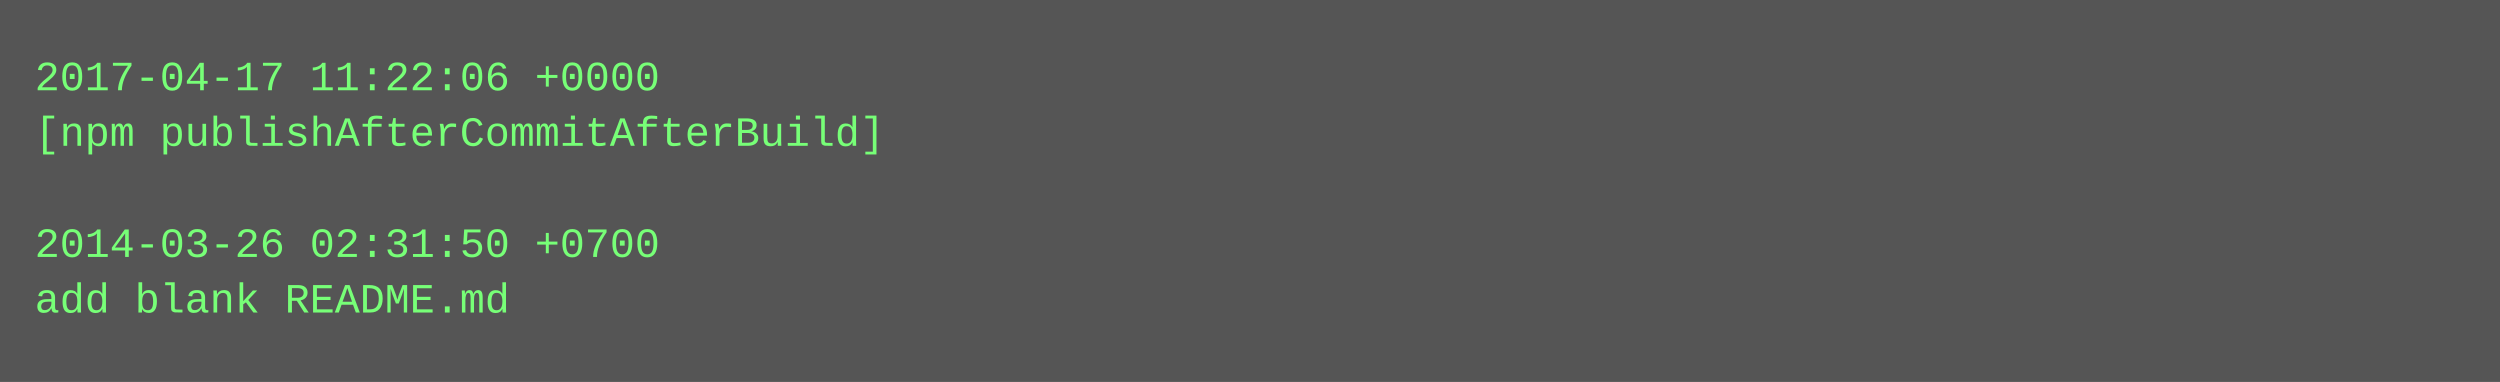
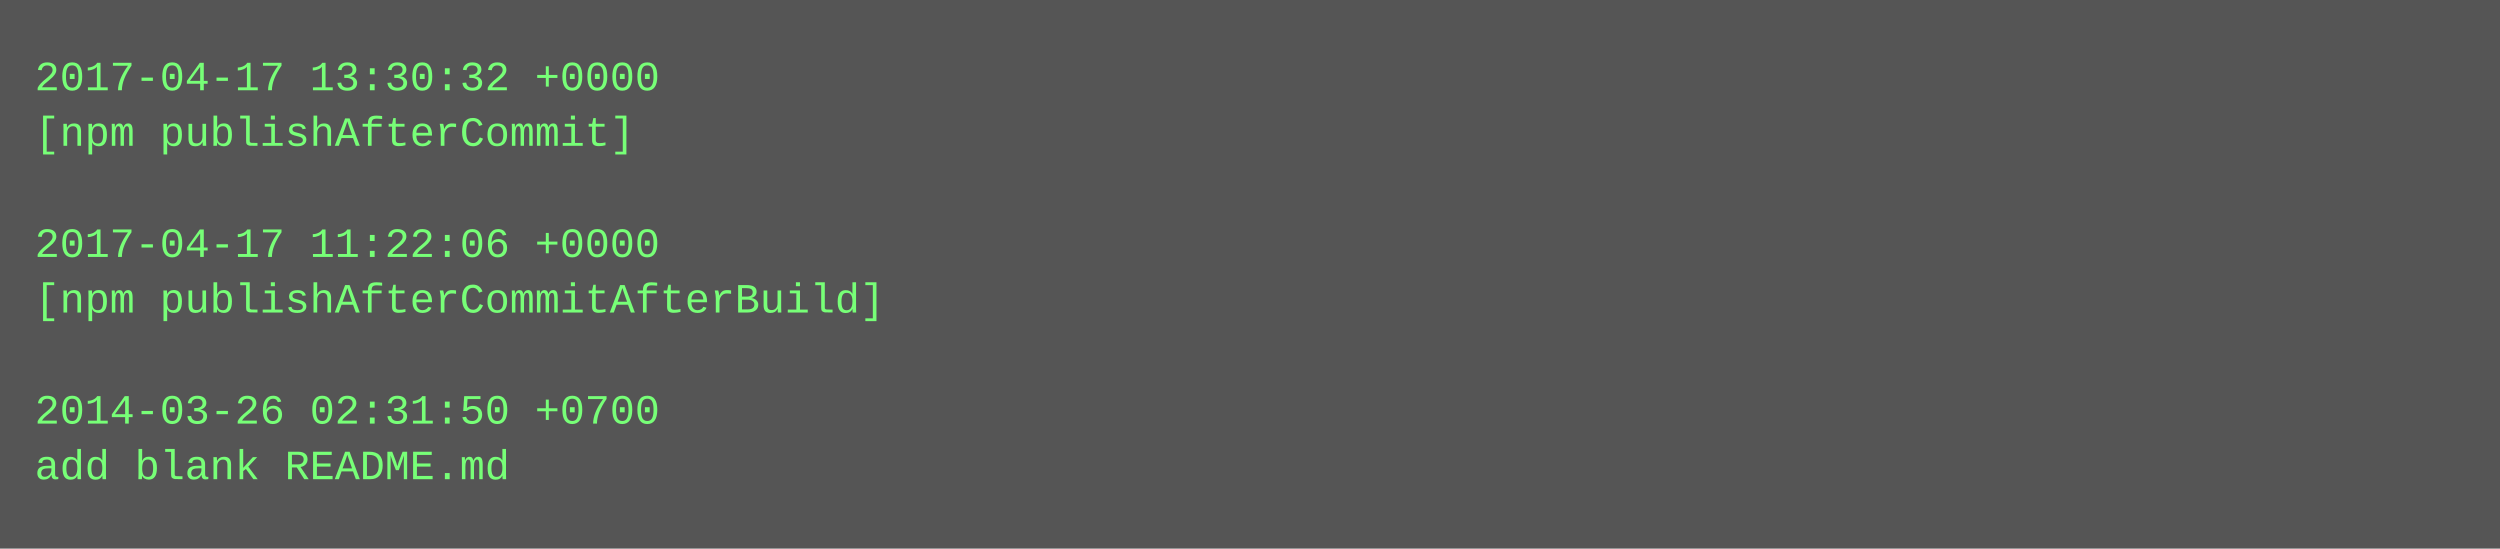
- <svg xmlns="http://www.w3.org/2000/svg" height="110" width="720">
-   <rect height="110" fill="#555" width="720" />
+ <svg xmlns="http://www.w3.org/2000/svg" height="158" width="720">
+   <rect height="158" fill="#555" width="720" />
  <text fill="#7f7" font-family="Courier New" font-size="12" xml:space="preserve">
-     <tspan x="10" y="26">2017-04-17 11:22:06 +0000</tspan>
-     <tspan x="10" y="42">[npm publishAfterCommitAfterBuild]</tspan>
+     <tspan x="10" y="26">2017-04-17 13:30:32 +0000</tspan>
+     <tspan x="10" y="42">[npm publishAfterCommit]</tspan>
    <tspan x="10" y="58" />
-     <tspan x="10" y="74">2014-03-26 02:31:50 +0700</tspan>
-     <tspan x="10" y="90">add blank README.md</tspan>
+     <tspan x="10" y="74">2017-04-17 11:22:06 +0000</tspan>
+     <tspan x="10" y="90">[npm publishAfterCommitAfterBuild]</tspan>
+     <tspan x="10" y="106" />
+     <tspan x="10" y="122">2014-03-26 02:31:50 +0700</tspan>
+     <tspan x="10" y="138">add blank README.md</tspan>
  </text>
</svg>
